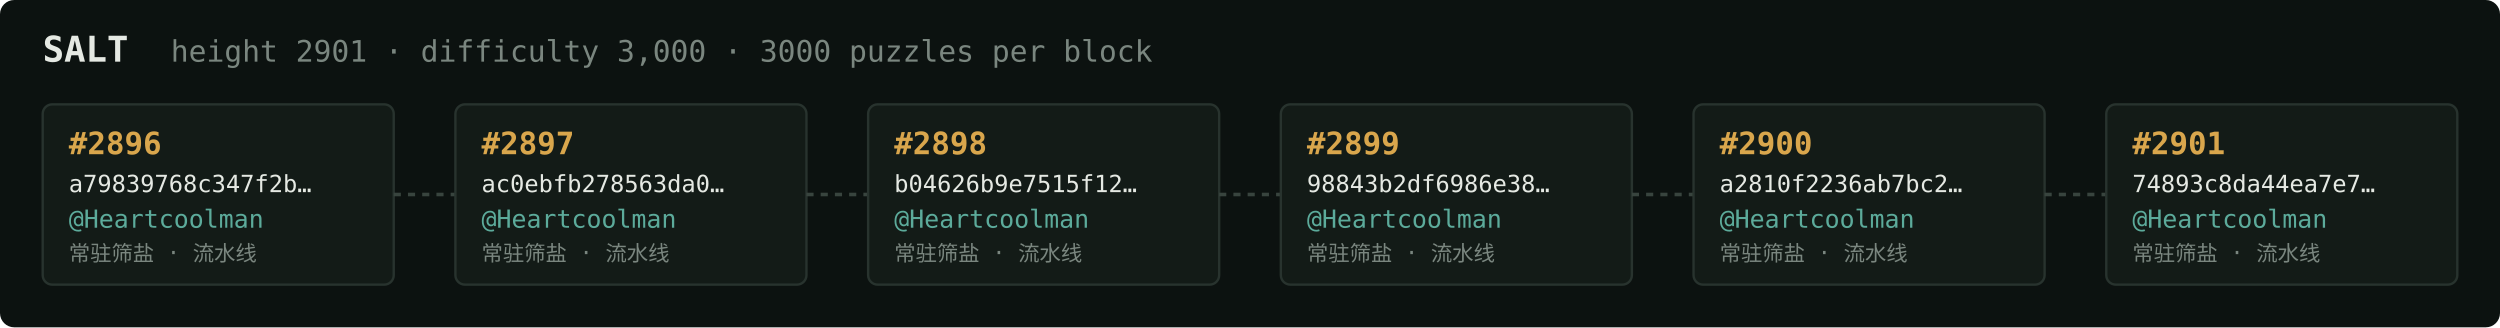
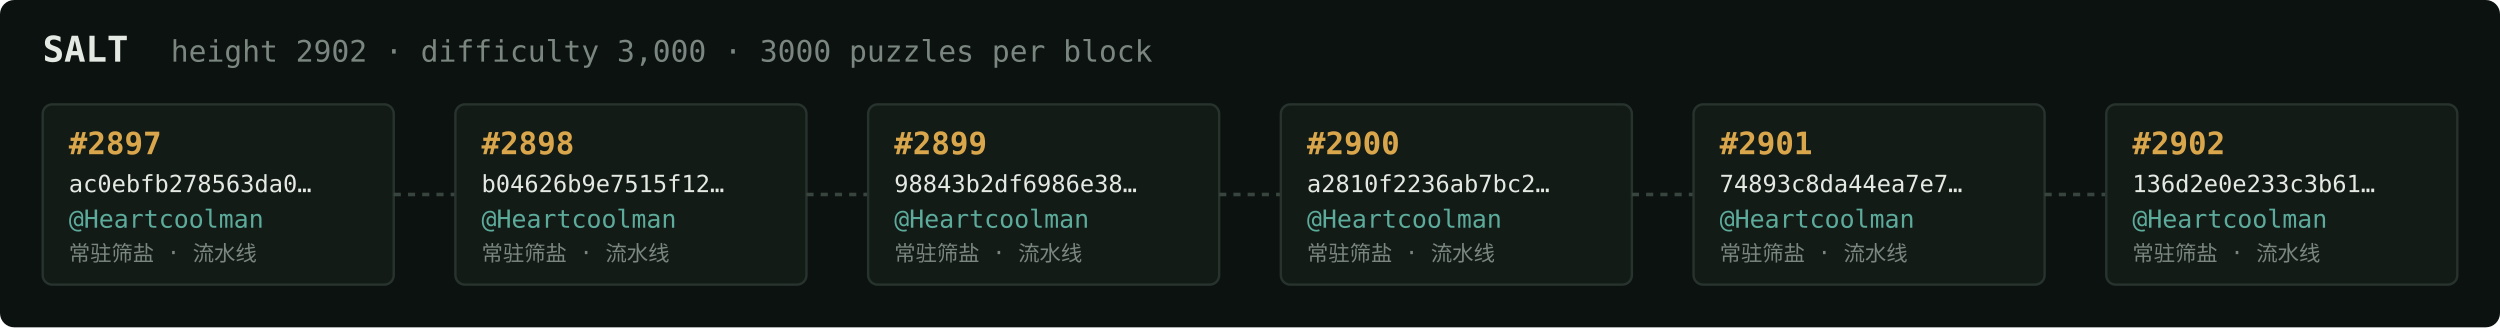
<svg xmlns="http://www.w3.org/2000/svg" width="1054" height="138" viewBox="0 0 1054 138" font-family="ui-monospace,SFMono-Regular,Menlo,monospace">
  <rect fill="#0c1210" width="1054" height="138" rx="6" />
  <text x="18" y="26" fill="#e5e9e3" font-size="15" font-weight="700">SALT</text>
-   <text x="72" y="26" fill="#7a867f" font-size="12.5">height 2901 · difficulty 3,000 · 3000 puzzles per block</text>
+   <text x="72" y="26" fill="#7a867f" font-size="12.5">height 2902 · difficulty 3,000 · 3000 puzzles per block</text>
  <rect x="18" y="44" width="148" height="76" rx="4" fill="#131b17" stroke="#28332e" stroke-width="1" />
-   <text x="29" y="65" fill="#d9a64c" font-size="13" font-weight="700">#2896</text>
-   <text x="29" y="81" fill="#e5e9e3" font-size="10">a79839768c347f2b…</text>
+   <text x="29" y="65" fill="#d9a64c" font-size="13" font-weight="700">#2897</text>
+   <text x="29" y="81" fill="#e5e9e3" font-size="10">ac0ebfb278563da0…</text>
  <text x="29" y="96" fill="#5cab9b" font-size="10.5">@Heartcoolman</text>
  <text x="29" y="110" fill="#7a867f" font-size="9">常驻筛盐 · 流水线</text>
  <line x1="166" y1="82.0" x2="192" y2="82.0" stroke="#38443e" stroke-width="1.5" stroke-dasharray="3 3" />
  <rect x="192" y="44" width="148" height="76" rx="4" fill="#131b17" stroke="#28332e" stroke-width="1" />
-   <text x="203" y="65" fill="#d9a64c" font-size="13" font-weight="700">#2897</text>
-   <text x="203" y="81" fill="#e5e9e3" font-size="10">ac0ebfb278563da0…</text>
+   <text x="203" y="65" fill="#d9a64c" font-size="13" font-weight="700">#2898</text>
+   <text x="203" y="81" fill="#e5e9e3" font-size="10">b04626b9e7515f12…</text>
  <text x="203" y="96" fill="#5cab9b" font-size="10.5">@Heartcoolman</text>
  <text x="203" y="110" fill="#7a867f" font-size="9">常驻筛盐 · 流水线</text>
  <line x1="340" y1="82.0" x2="366" y2="82.0" stroke="#38443e" stroke-width="1.5" stroke-dasharray="3 3" />
  <rect x="366" y="44" width="148" height="76" rx="4" fill="#131b17" stroke="#28332e" stroke-width="1" />
-   <text x="377" y="65" fill="#d9a64c" font-size="13" font-weight="700">#2898</text>
-   <text x="377" y="81" fill="#e5e9e3" font-size="10">b04626b9e7515f12…</text>
+   <text x="377" y="65" fill="#d9a64c" font-size="13" font-weight="700">#2899</text>
+   <text x="377" y="81" fill="#e5e9e3" font-size="10">98843b2df6986e38…</text>
  <text x="377" y="96" fill="#5cab9b" font-size="10.5">@Heartcoolman</text>
  <text x="377" y="110" fill="#7a867f" font-size="9">常驻筛盐 · 流水线</text>
  <line x1="514" y1="82.0" x2="540" y2="82.0" stroke="#38443e" stroke-width="1.5" stroke-dasharray="3 3" />
  <rect x="540" y="44" width="148" height="76" rx="4" fill="#131b17" stroke="#28332e" stroke-width="1" />
-   <text x="551" y="65" fill="#d9a64c" font-size="13" font-weight="700">#2899</text>
-   <text x="551" y="81" fill="#e5e9e3" font-size="10">98843b2df6986e38…</text>
+   <text x="551" y="65" fill="#d9a64c" font-size="13" font-weight="700">#2900</text>
+   <text x="551" y="81" fill="#e5e9e3" font-size="10">a2810f2236ab7bc2…</text>
  <text x="551" y="96" fill="#5cab9b" font-size="10.5">@Heartcoolman</text>
  <text x="551" y="110" fill="#7a867f" font-size="9">常驻筛盐 · 流水线</text>
  <line x1="688" y1="82.0" x2="714" y2="82.0" stroke="#38443e" stroke-width="1.5" stroke-dasharray="3 3" />
  <rect x="714" y="44" width="148" height="76" rx="4" fill="#131b17" stroke="#28332e" stroke-width="1" />
-   <text x="725" y="65" fill="#d9a64c" font-size="13" font-weight="700">#2900</text>
-   <text x="725" y="81" fill="#e5e9e3" font-size="10">a2810f2236ab7bc2…</text>
+   <text x="725" y="65" fill="#d9a64c" font-size="13" font-weight="700">#2901</text>
+   <text x="725" y="81" fill="#e5e9e3" font-size="10">74893c8da44ea7e7…</text>
  <text x="725" y="96" fill="#5cab9b" font-size="10.5">@Heartcoolman</text>
  <text x="725" y="110" fill="#7a867f" font-size="9">常驻筛盐 · 流水线</text>
  <line x1="862" y1="82.0" x2="888" y2="82.0" stroke="#38443e" stroke-width="1.5" stroke-dasharray="3 3" />
  <rect x="888" y="44" width="148" height="76" rx="4" fill="#131b17" stroke="#28332e" stroke-width="1" />
-   <text x="899" y="65" fill="#d9a64c" font-size="13" font-weight="700">#2901</text>
-   <text x="899" y="81" fill="#e5e9e3" font-size="10">74893c8da44ea7e7…</text>
+   <text x="899" y="65" fill="#d9a64c" font-size="13" font-weight="700">#2902</text>
+   <text x="899" y="81" fill="#e5e9e3" font-size="10">136d2e0e233c3b61…</text>
  <text x="899" y="96" fill="#5cab9b" font-size="10.5">@Heartcoolman</text>
  <text x="899" y="110" fill="#7a867f" font-size="9">常驻筛盐 · 流水线</text>
</svg>
